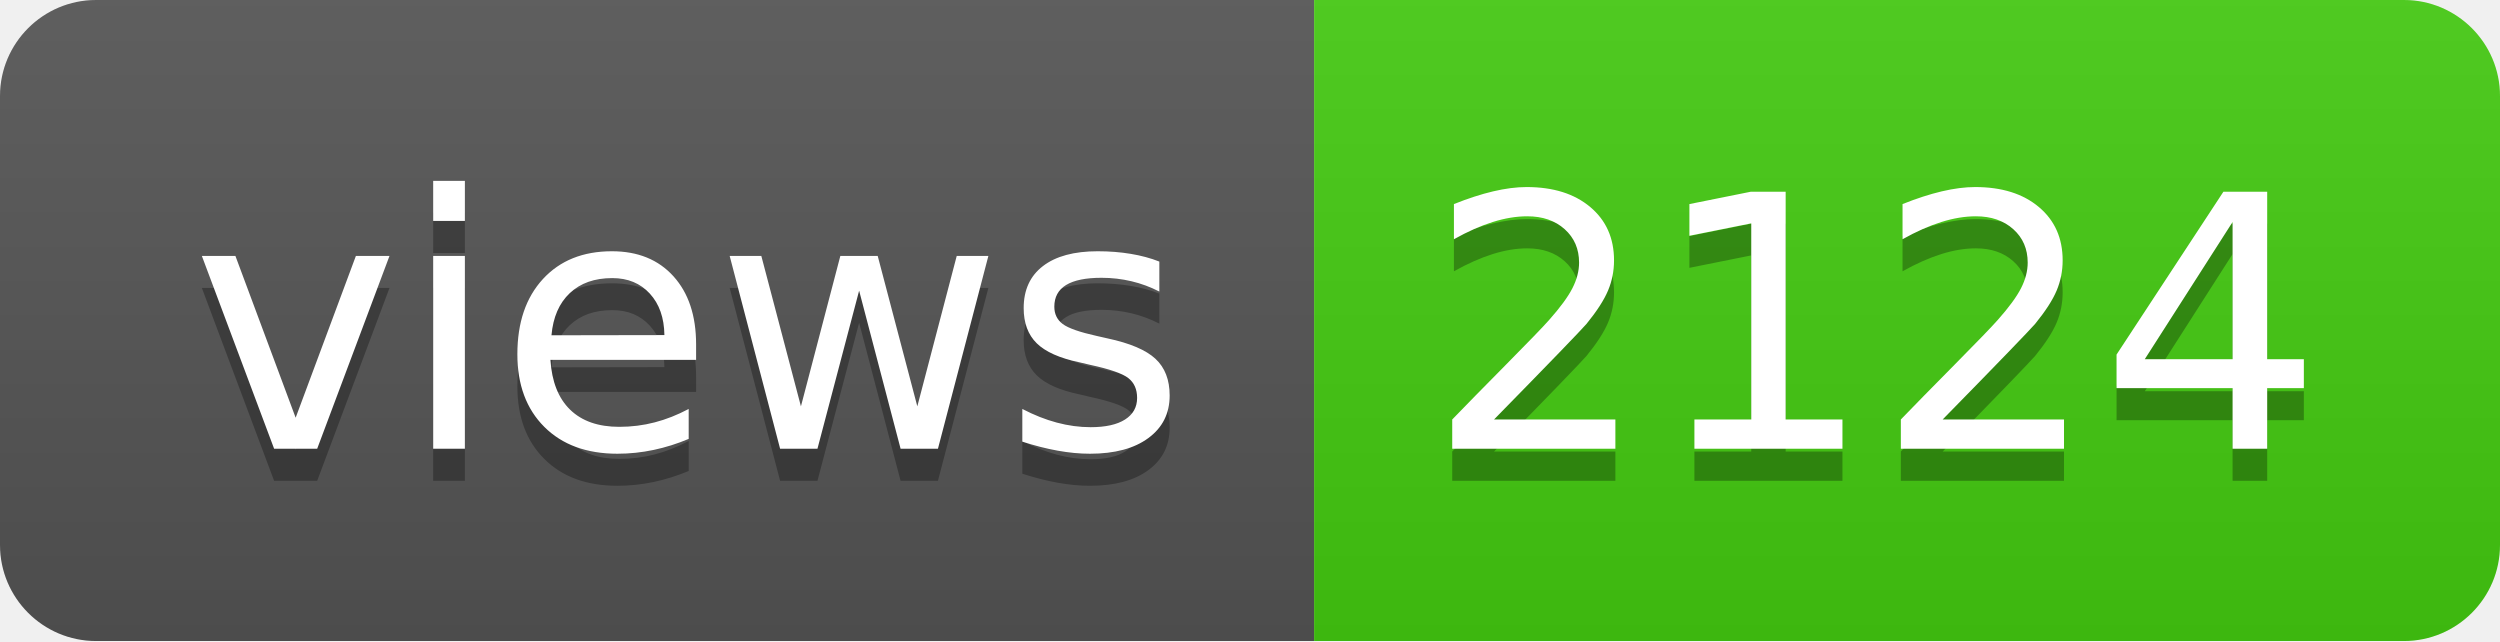
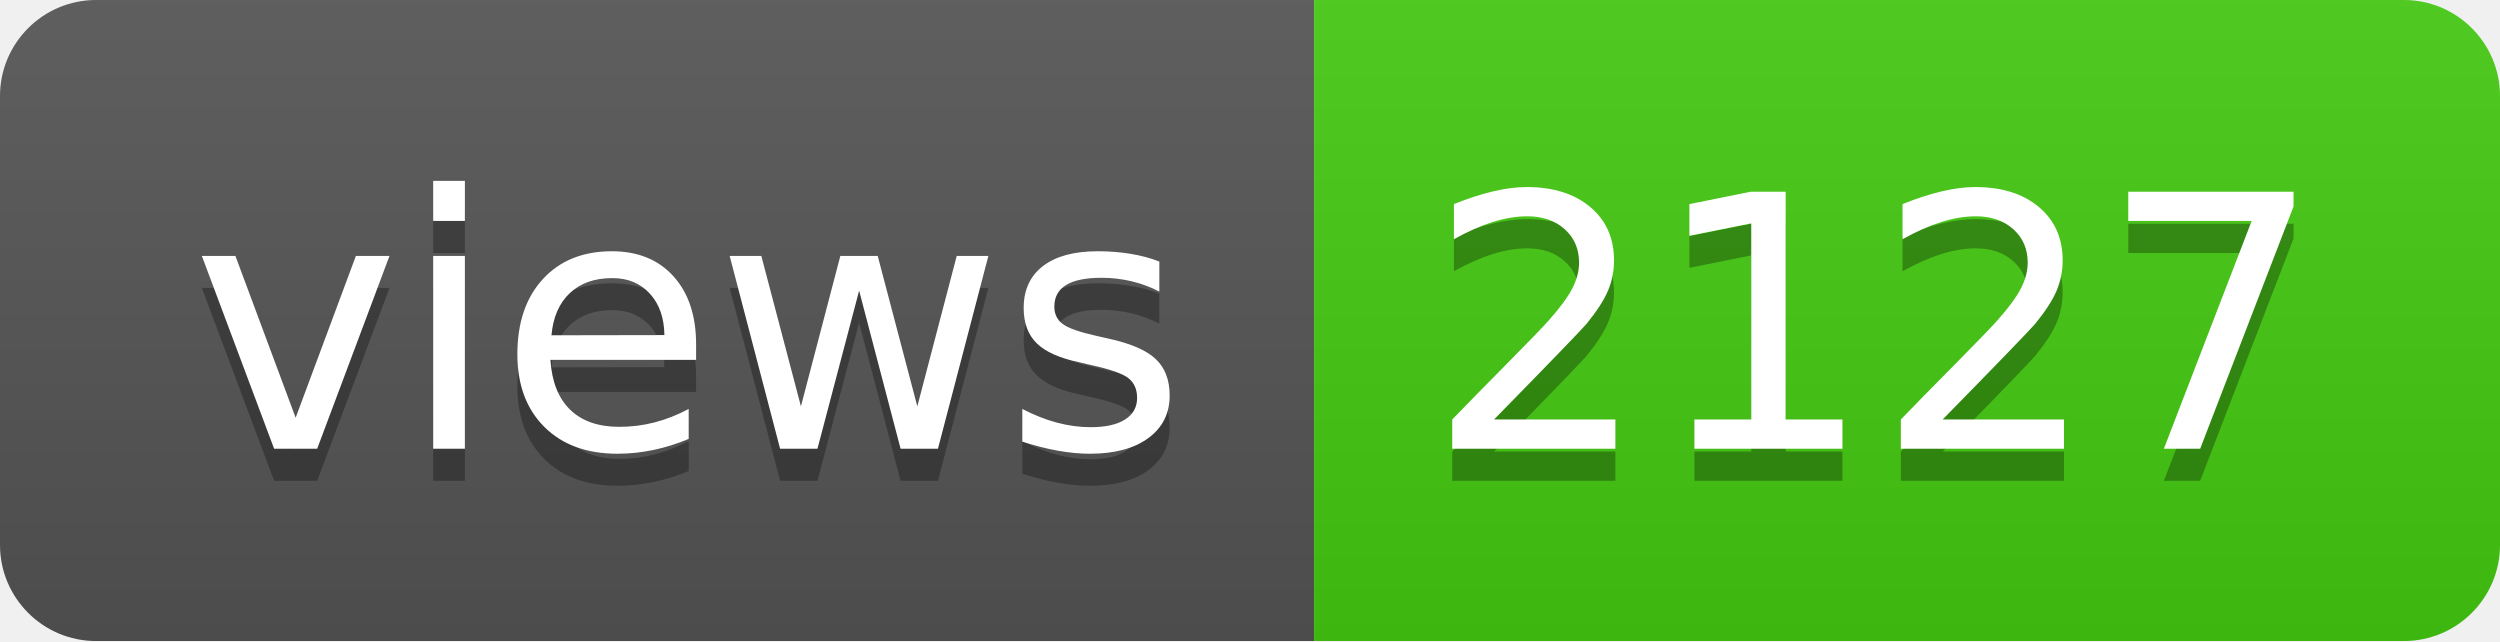
- <svg xmlns="http://www.w3.org/2000/svg" width="78" height="20" role="img" aria-label="views: 2124">
+ <svg xmlns="http://www.w3.org/2000/svg" width="78" height="20" role="img" aria-label="views: 2127">
  <linearGradient id="s" x2="0" y2="100%">
    <stop offset="0" stop-color="#bbb" stop-opacity=".1" />
    <stop offset="1" stop-opacity=".1" />
  </linearGradient>
  <clipPath id="r">
    <rect width="78" height="20" rx="3" fill="#fff" />
  </clipPath>
  <g clip-path="url(#r)">
    <rect width="41" height="20" fill="#555" />
    <rect x="41" width="37" height="20" fill="#4c1" />
    <rect width="78" height="20" fill="url(#s)" />
  </g>
  <g fill="#fff" text-anchor="middle" font-family="Verdana,Geneva,DejaVu Sans,sans-serif" text-rendering="geometricPrecision" font-size="110">
    <text aria-hidden="true" x="215" y="150" fill="#010101" fill-opacity=".3" transform="scale(.1)" textLength="310">views</text>
    <text x="215" y="140" transform="scale(.1)" fill="#fff" textLength="310">views</text>
-     <text aria-hidden="true" x="585" y="150" fill="#010101" fill-opacity=".3" transform="scale(.1)" textLength="270">2124</text>
-     <text x="585" y="140" transform="scale(.1)" fill="#fff" textLength="270">2124</text>
+     <text aria-hidden="true" x="585" y="150" fill="#010101" fill-opacity=".3" transform="scale(.1)" textLength="270">2127</text>
+     <text x="585" y="140" transform="scale(.1)" fill="#fff" textLength="270">2127</text>
  </g>
</svg>
